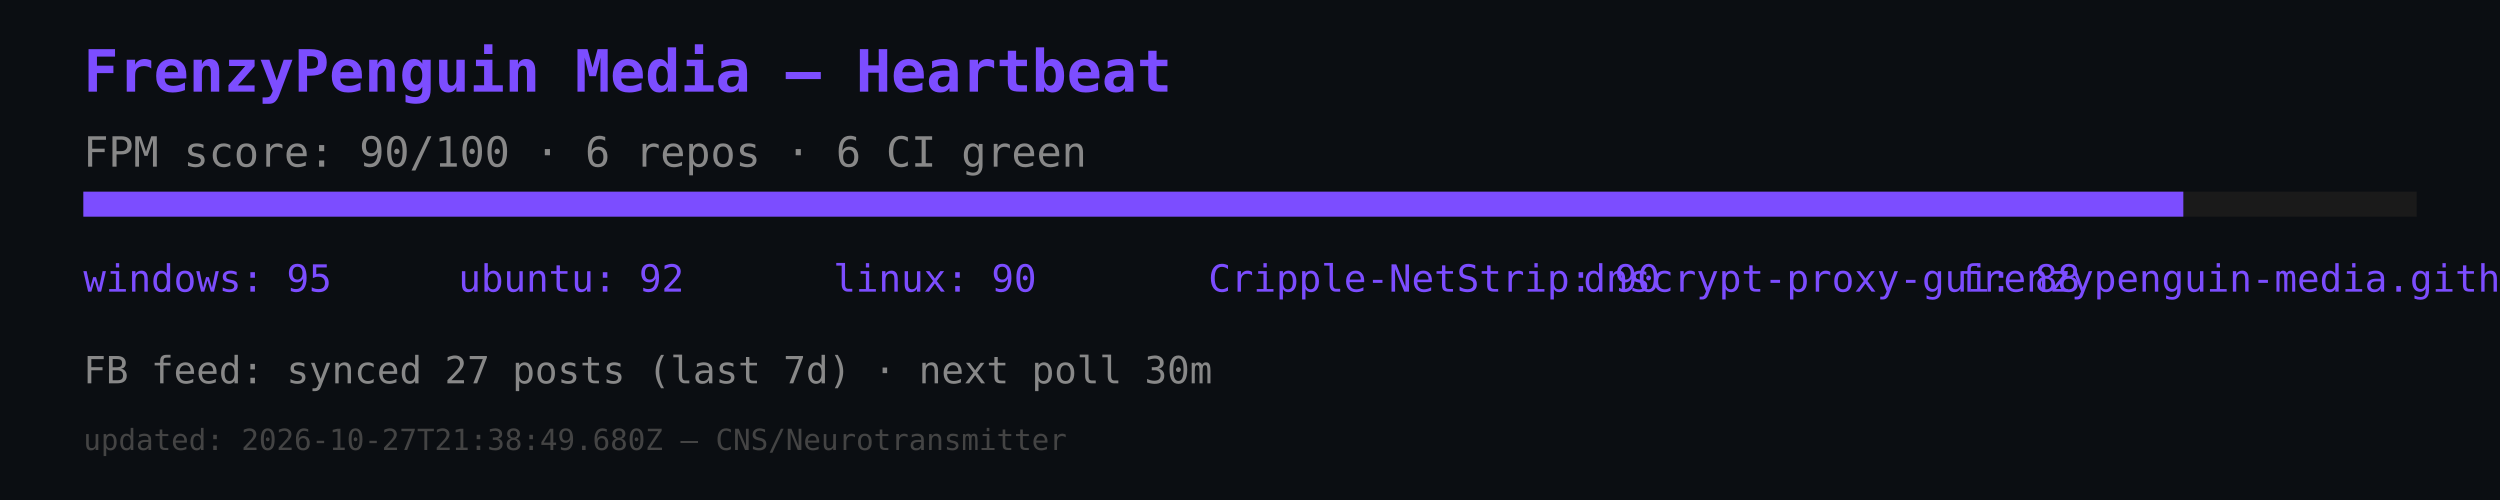
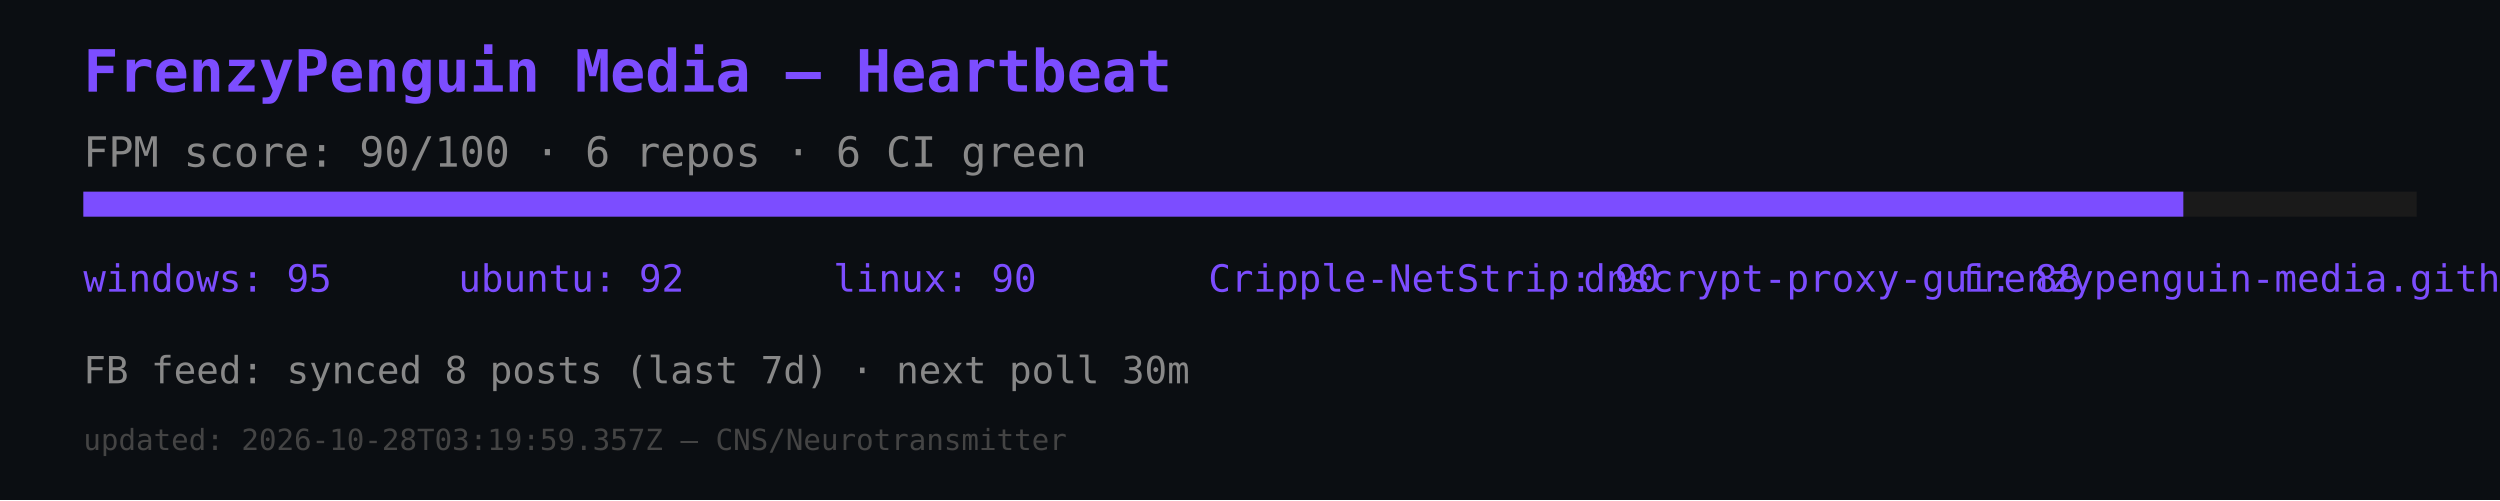
<svg xmlns="http://www.w3.org/2000/svg" width="600" height="120" viewBox="0 0 600 120">
  <rect width="600" height="120" fill="#0b0e12" />
  <text x="20" y="22" font-size="14" fill="#7c4dff" font-family="monospace" font-weight="bold">FrenzyPenguin Media — Heartbeat</text>
  <text x="20" y="40" font-size="10" fill="#888" font-family="monospace">FPM score: 90/100 · 6 repos · 6 CI green</text>
  <rect x="20" y="46" width="560" height="6" fill="#1a1a1a" />
  <rect x="20" y="46" width="504" height="6" fill="#7c4dff" />
  <text x="20" y="70" font-size="9" fill="#7c4dff" font-family="monospace">windows: 95</text>
  <text x="110" y="70" font-size="9" fill="#7c4dff" font-family="monospace">ubuntu: 92</text>
  <text x="200" y="70" font-size="9" fill="#7c4dff" font-family="monospace">linux: 90</text>
  <text x="290" y="70" font-size="9" fill="#7c4dff" font-family="monospace">Cripple-NetStrip: 90</text>
  <text x="380" y="70" font-size="9" fill="#7c4dff" font-family="monospace">dnscrypt-proxy-gui: 88</text>
  <text x="470" y="70" font-size="9" fill="#7c4dff" font-family="monospace">frenzypenguin-media.github.io: 87</text>
-   <text x="20" y="92" font-size="9" fill="#888" font-family="monospace">FB feed: synced 27 posts (last 7d) · next poll 30m</text>
-   <text x="20" y="108" font-size="7" fill="#444" font-family="monospace">updated: 2026-10-27T21:38:49.680Z — CNS/Neurotransmitter</text>
+   <text x="20" y="92" font-size="9" fill="#888" font-family="monospace">FB feed: synced 8 posts (last 7d) · next poll 30m</text>
+   <text x="20" y="108" font-size="7" fill="#444" font-family="monospace">updated: 2026-10-28T03:19:59.357Z — CNS/Neurotransmitter</text>
</svg>
